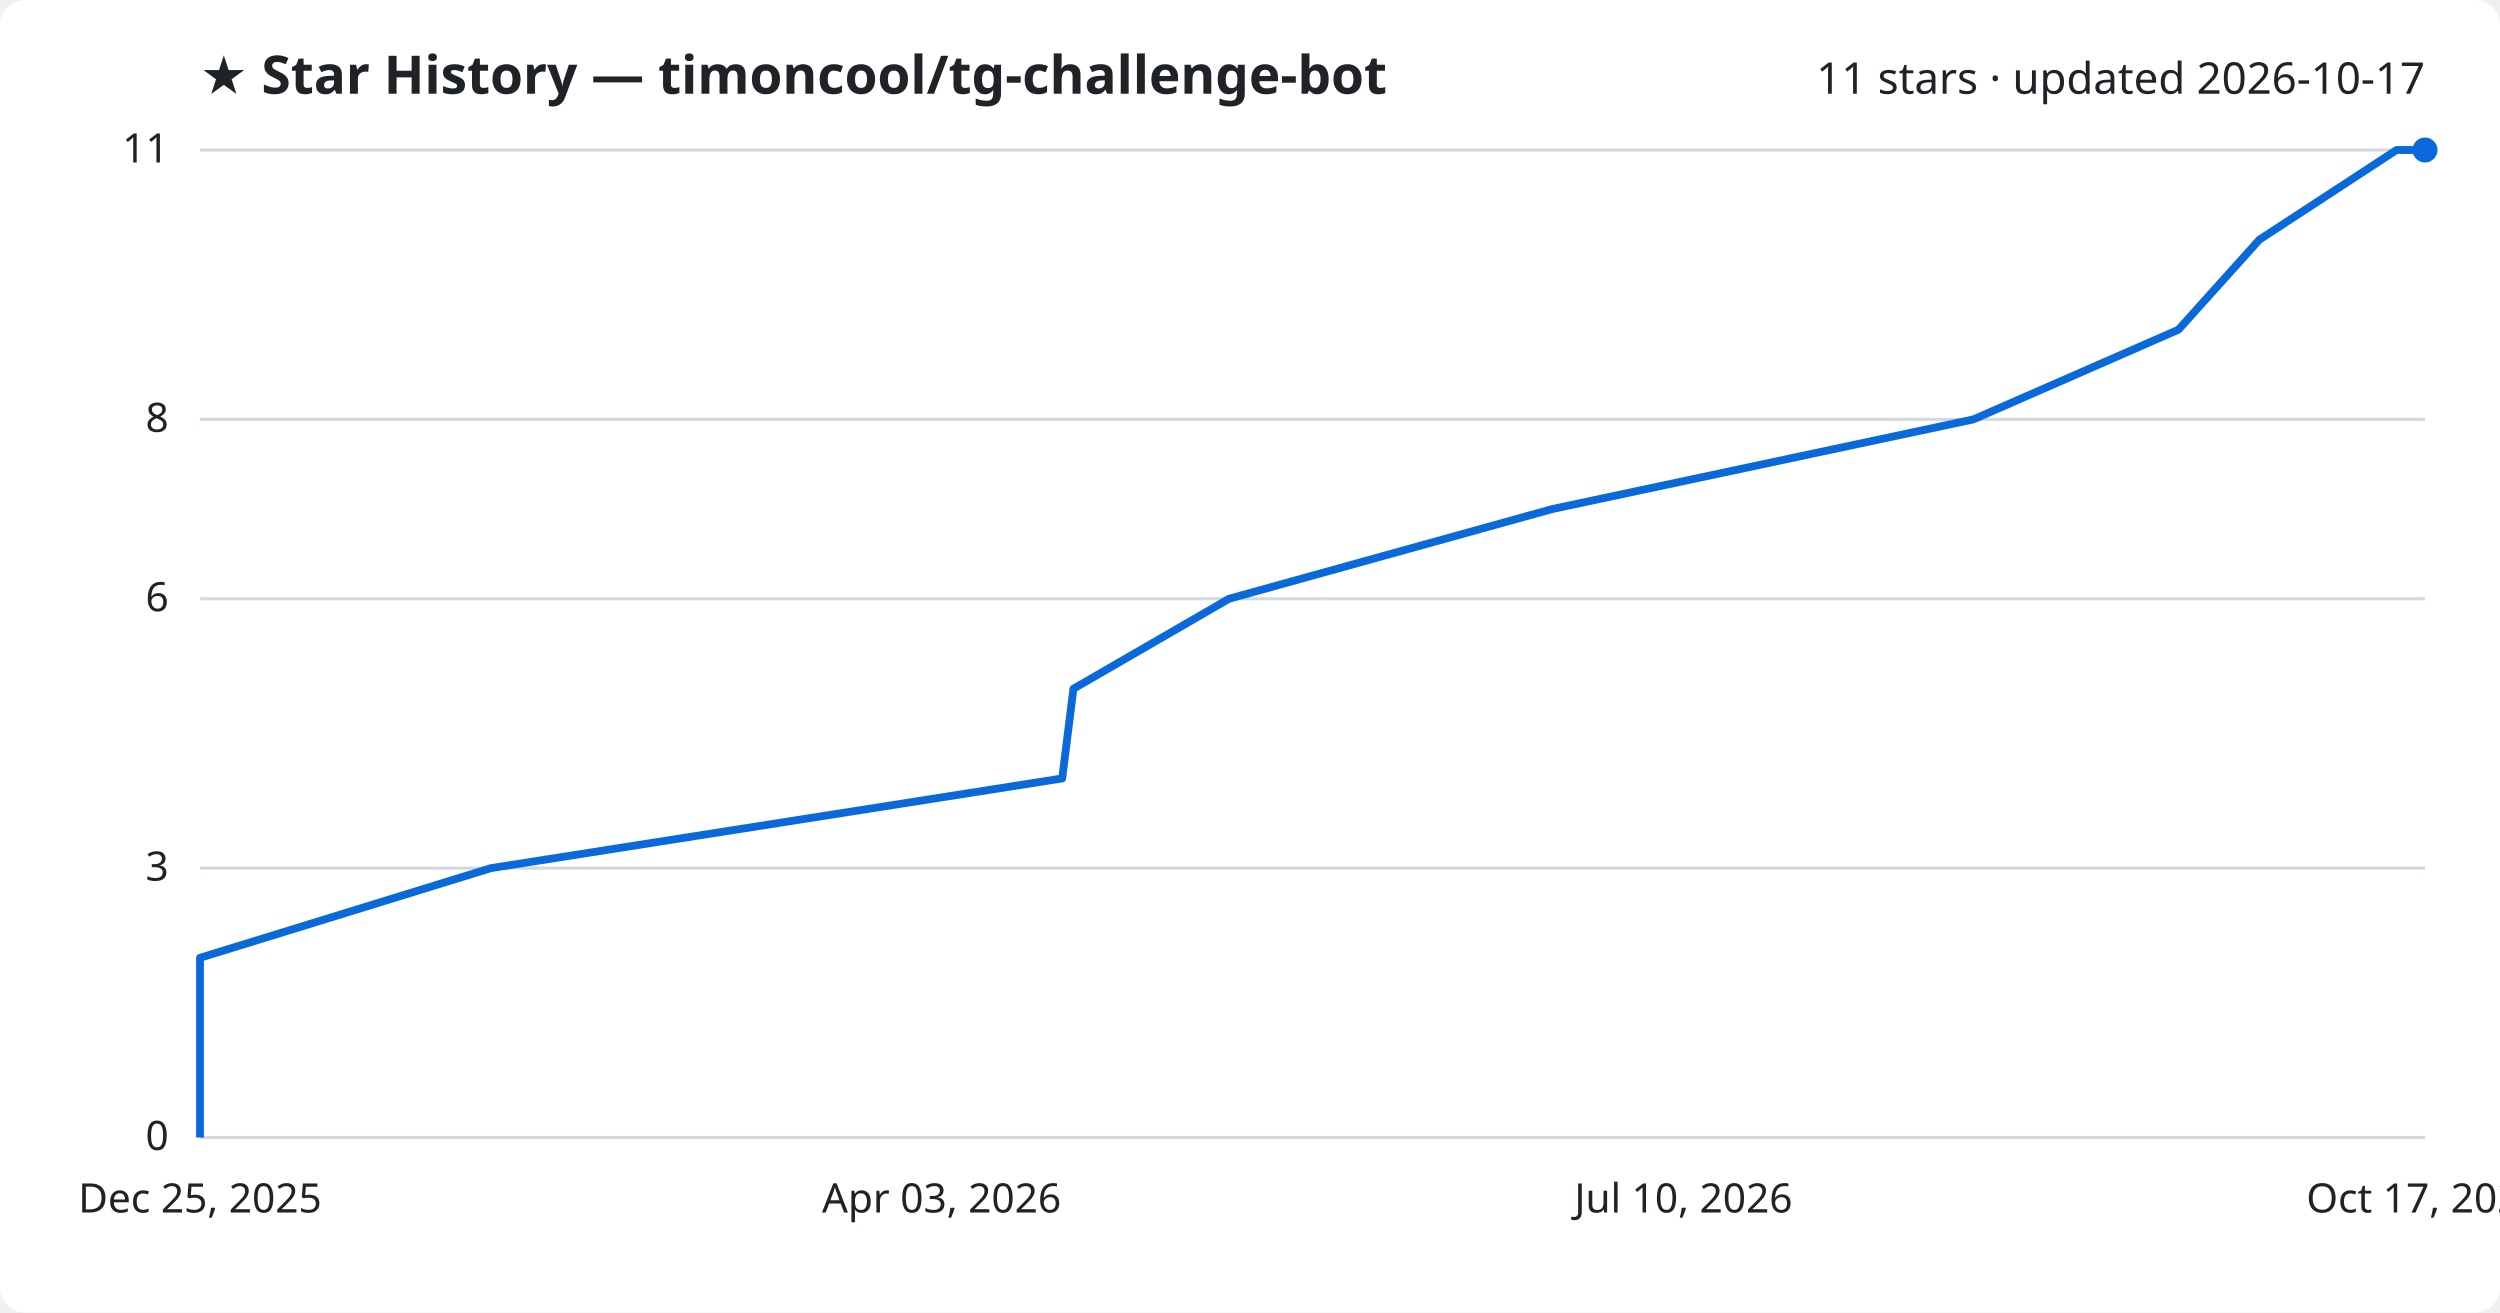
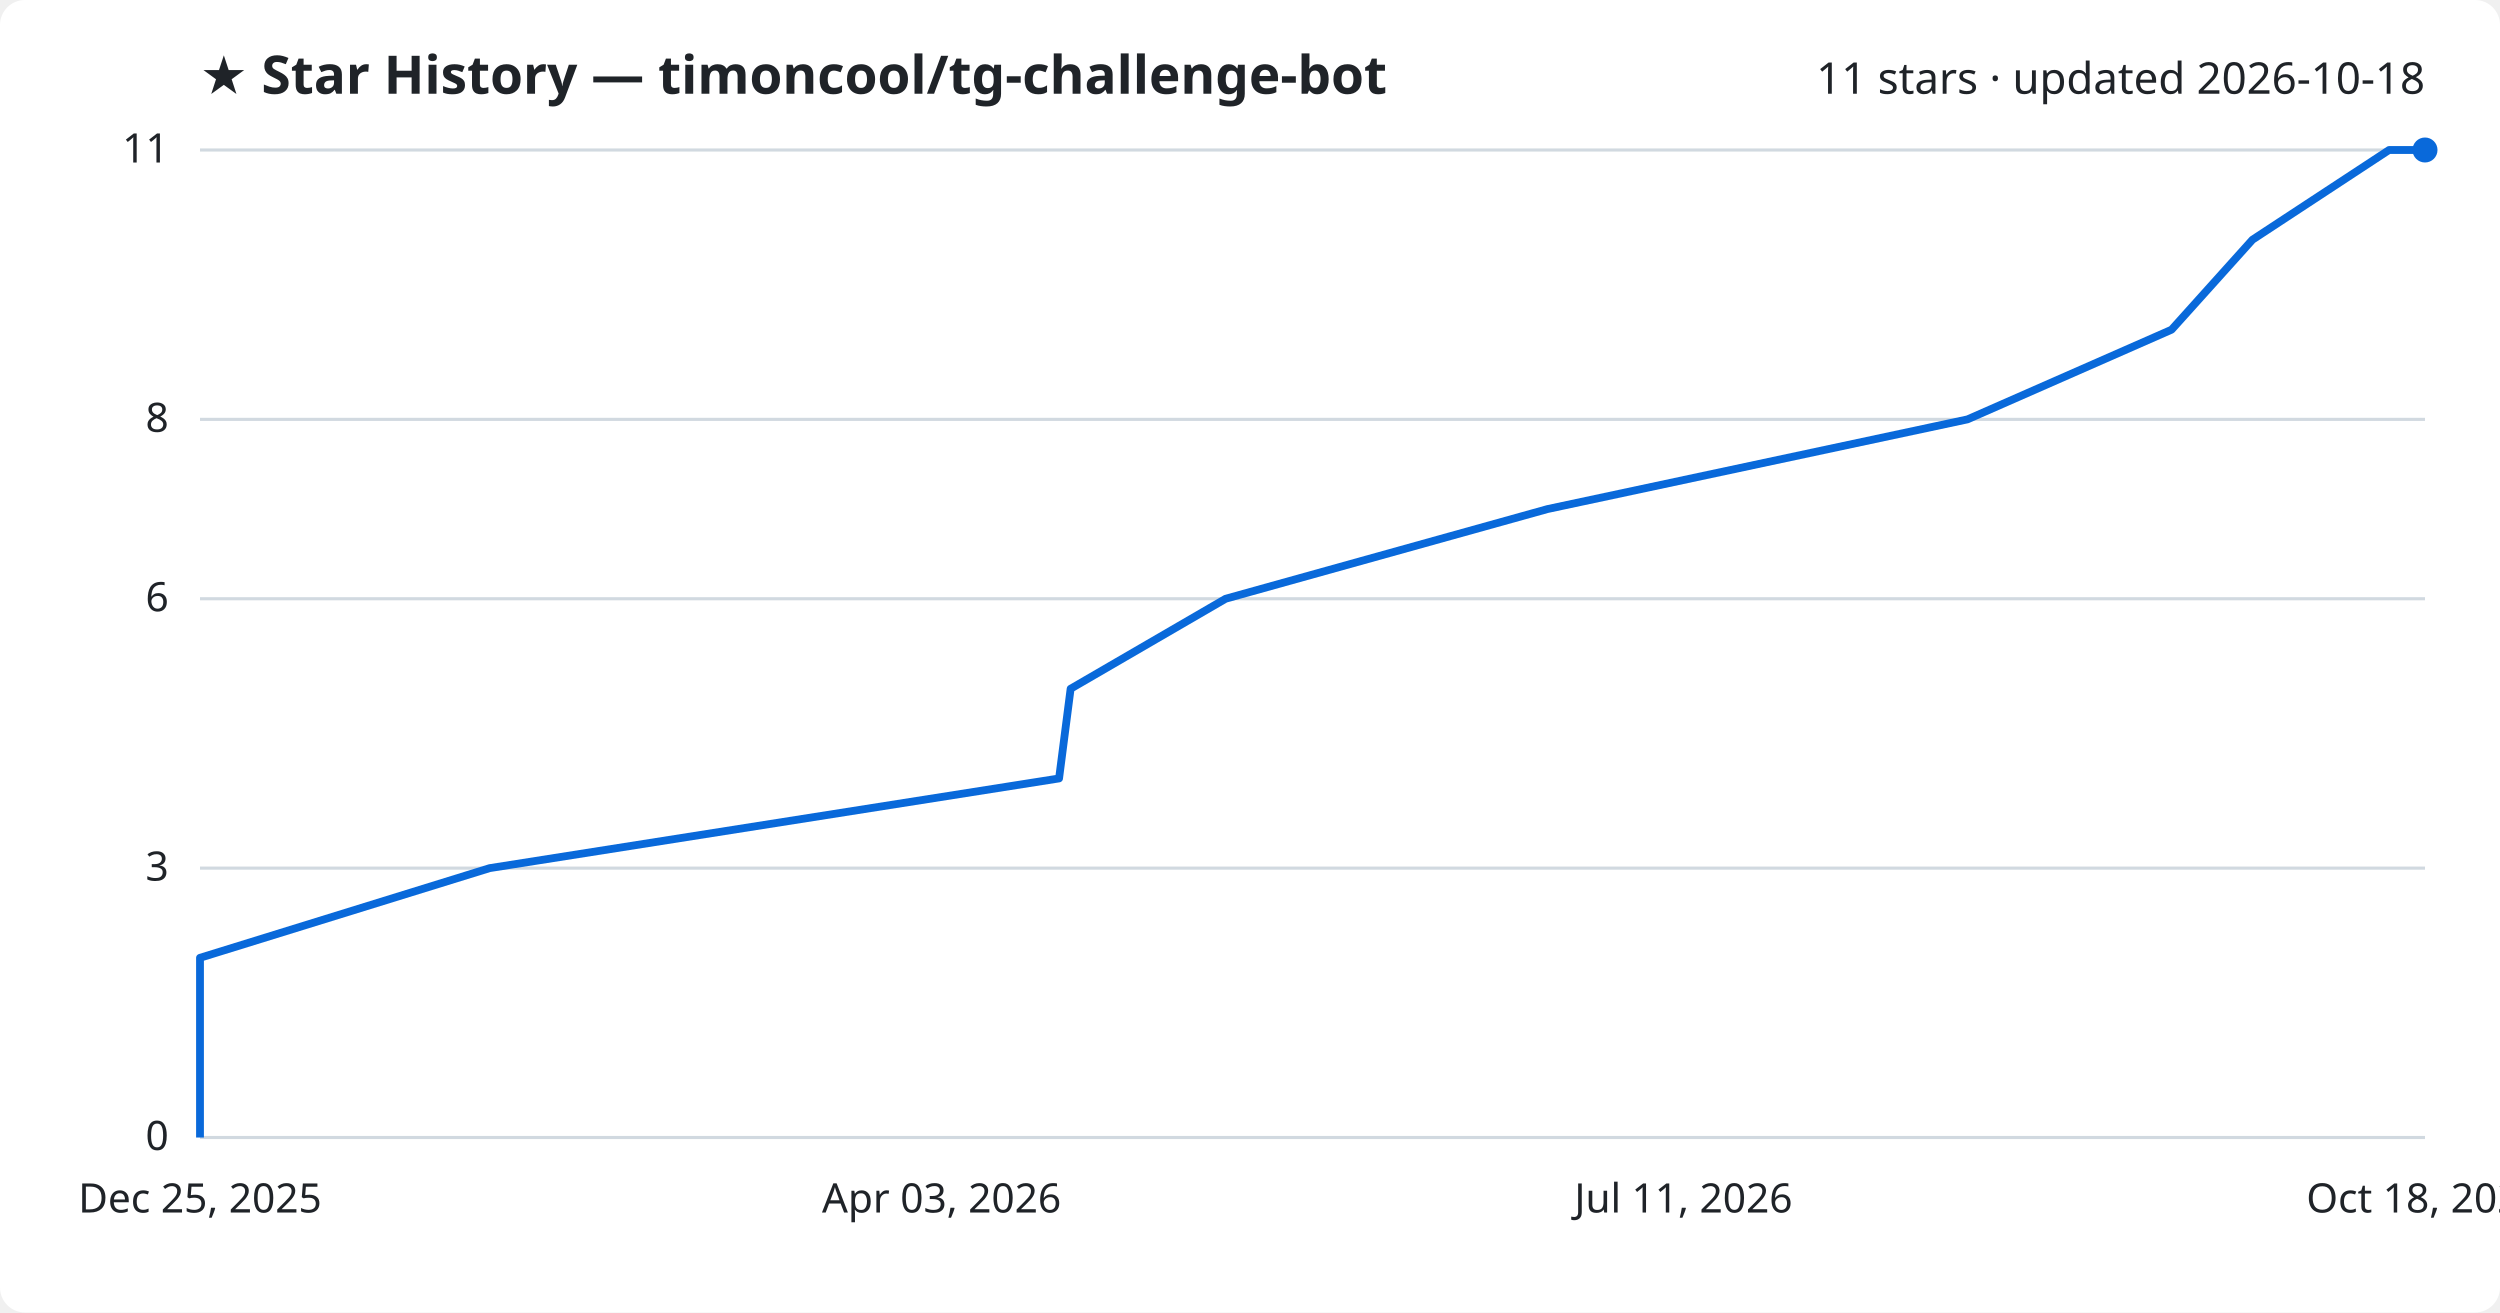
<svg xmlns="http://www.w3.org/2000/svg" viewBox="0 0 800 420" font-family="Segoe UI, sans-serif">
  <rect width="800" height="420" fill="#ffffff" rx="8" />
  <text x="64" y="30" fill="#1f2328" font-size="17" font-weight="700">★ Star History — timoncool/tg-challenge-bot</text>
-   <text x="776" y="30" fill="#1f2328" font-size="14" text-anchor="end">11 stars · updated 2026-10-17</text>
+   <text x="776" y="30" fill="#1f2328" font-size="14" text-anchor="end">11 stars · updated 2026-10-18</text>
  <line x1="64" y1="364.0" x2="776" y2="364.0" stroke="#d1d9e0" stroke-width="1" />
  <text x="54" y="368.0" fill="#1f2328" font-size="13" text-anchor="end">0</text>
  <line x1="64" y1="277.8" x2="776" y2="277.8" stroke="#d1d9e0" stroke-width="1" />
  <text x="54" y="281.8" fill="#1f2328" font-size="13" text-anchor="end">3</text>
  <line x1="64" y1="191.6" x2="776" y2="191.6" stroke="#d1d9e0" stroke-width="1" />
  <text x="54" y="195.6" fill="#1f2328" font-size="13" text-anchor="end">6</text>
  <line x1="64" y1="134.2" x2="776" y2="134.2" stroke="#d1d9e0" stroke-width="1" />
  <text x="54" y="138.2" fill="#1f2328" font-size="13" text-anchor="end">8</text>
  <line x1="64" y1="48.0" x2="776" y2="48.0" stroke="#d1d9e0" stroke-width="1" />
  <text x="54" y="52.0" fill="#1f2328" font-size="13" text-anchor="end">11</text>
-   <path d="M64.0,364.0 L64.0,335.3 L64.0,306.5 L157.1,277.8 L339.9,249.1 L343.5,220.4 L393.3,191.6 L496.7,162.9 L631.5,134.2 L697.1,105.5 L723.0,76.7 L766.9,48.0 L776.0,48.0" fill="none" stroke="#0969da" stroke-width="2.5" stroke-linejoin="round" />
+   <path d="M64.0,364.0 L64.0,335.3 L64.0,306.5 L156.7,277.8 L338.9,249.1 L342.6,220.4 L392.2,191.6 L495.2,162.9 L629.6,134.2 L694.9,105.5 L720.8,76.7 L764.5,48.0 L776.0,48.0" fill="none" stroke="#0969da" stroke-width="2.5" stroke-linejoin="round" />
  <circle cx="776.0" cy="48.0" r="4" fill="#0969da" />
  <text x="64.0" y="388" fill="#1f2328" font-size="13" text-anchor="middle">Dec 25, 2025</text>
  <text x="301.3" y="388" fill="#1f2328" font-size="13" text-anchor="middle">Apr 03, 2026</text>
-   <text x="538.7" y="388" fill="#1f2328" font-size="13" text-anchor="middle">Jul 10, 2026</text>
-   <text x="776.0" y="388" fill="#1f2328" font-size="13" text-anchor="middle">Oct 17, 2026</text>
+   <text x="538.7" y="388" fill="#1f2328" font-size="13" text-anchor="middle">Jul 11, 2026</text>
+   <text x="776.0" y="388" fill="#1f2328" font-size="13" text-anchor="middle">Oct 18, 2026</text>
</svg>
